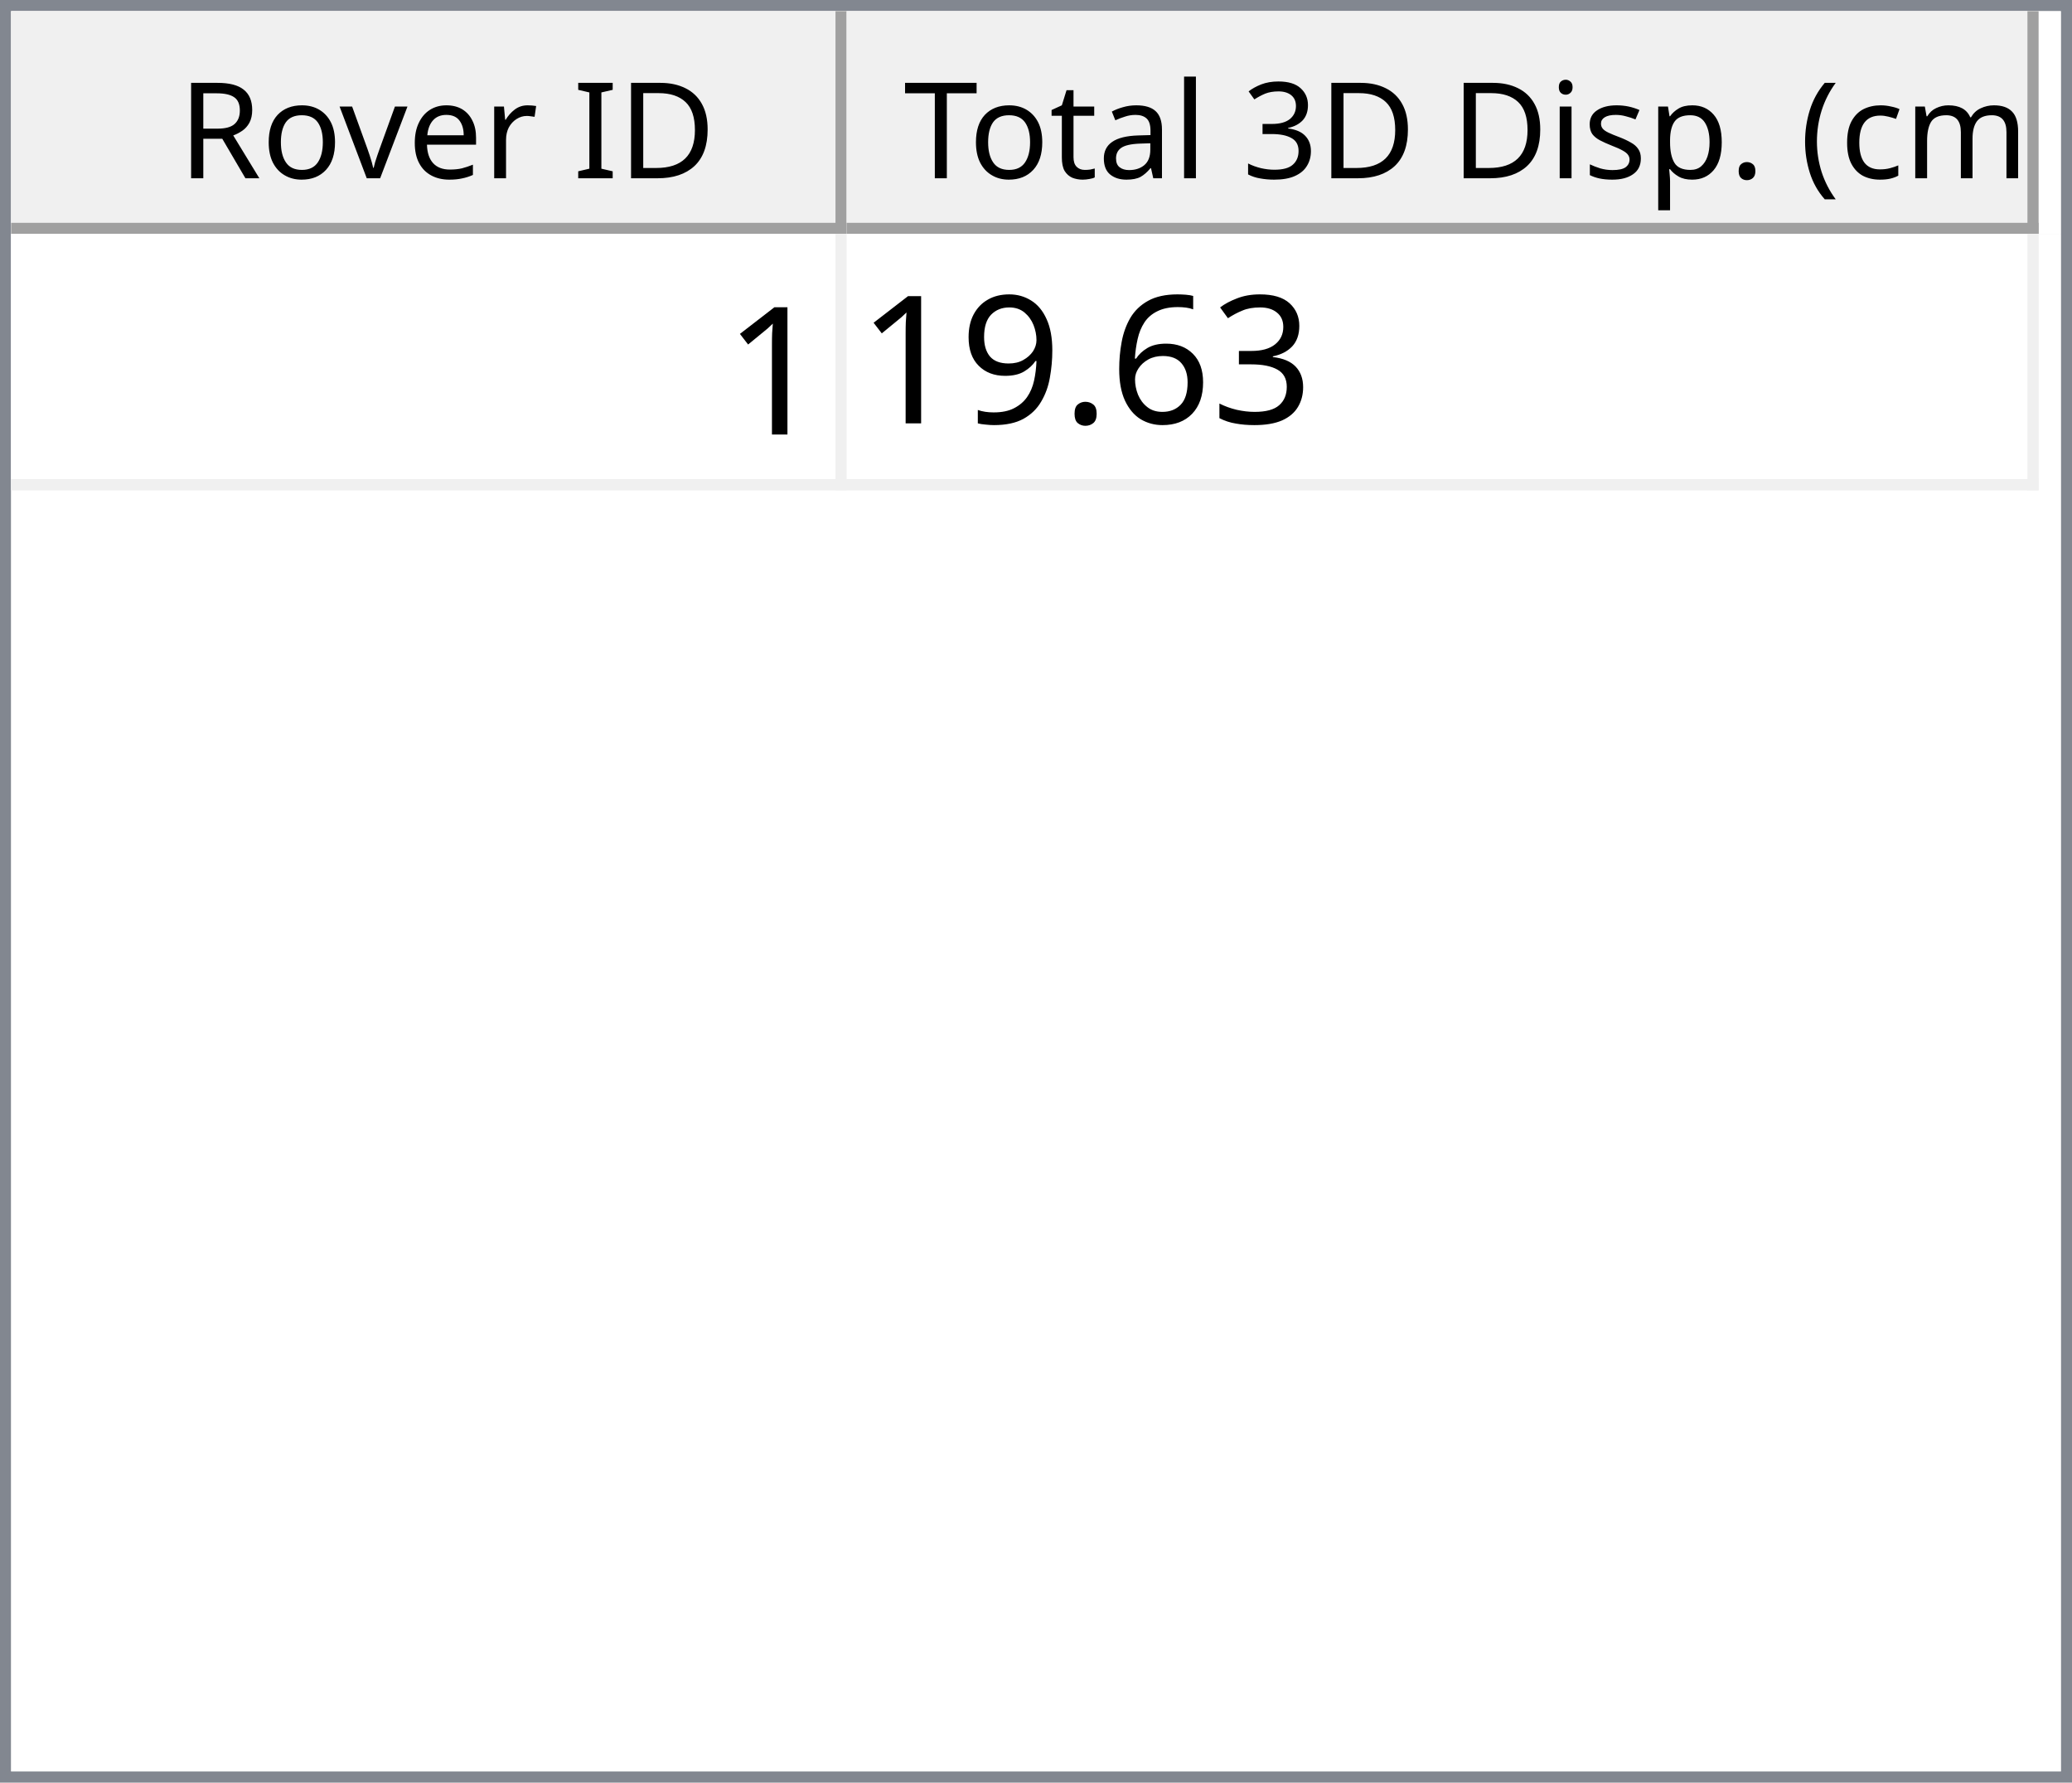
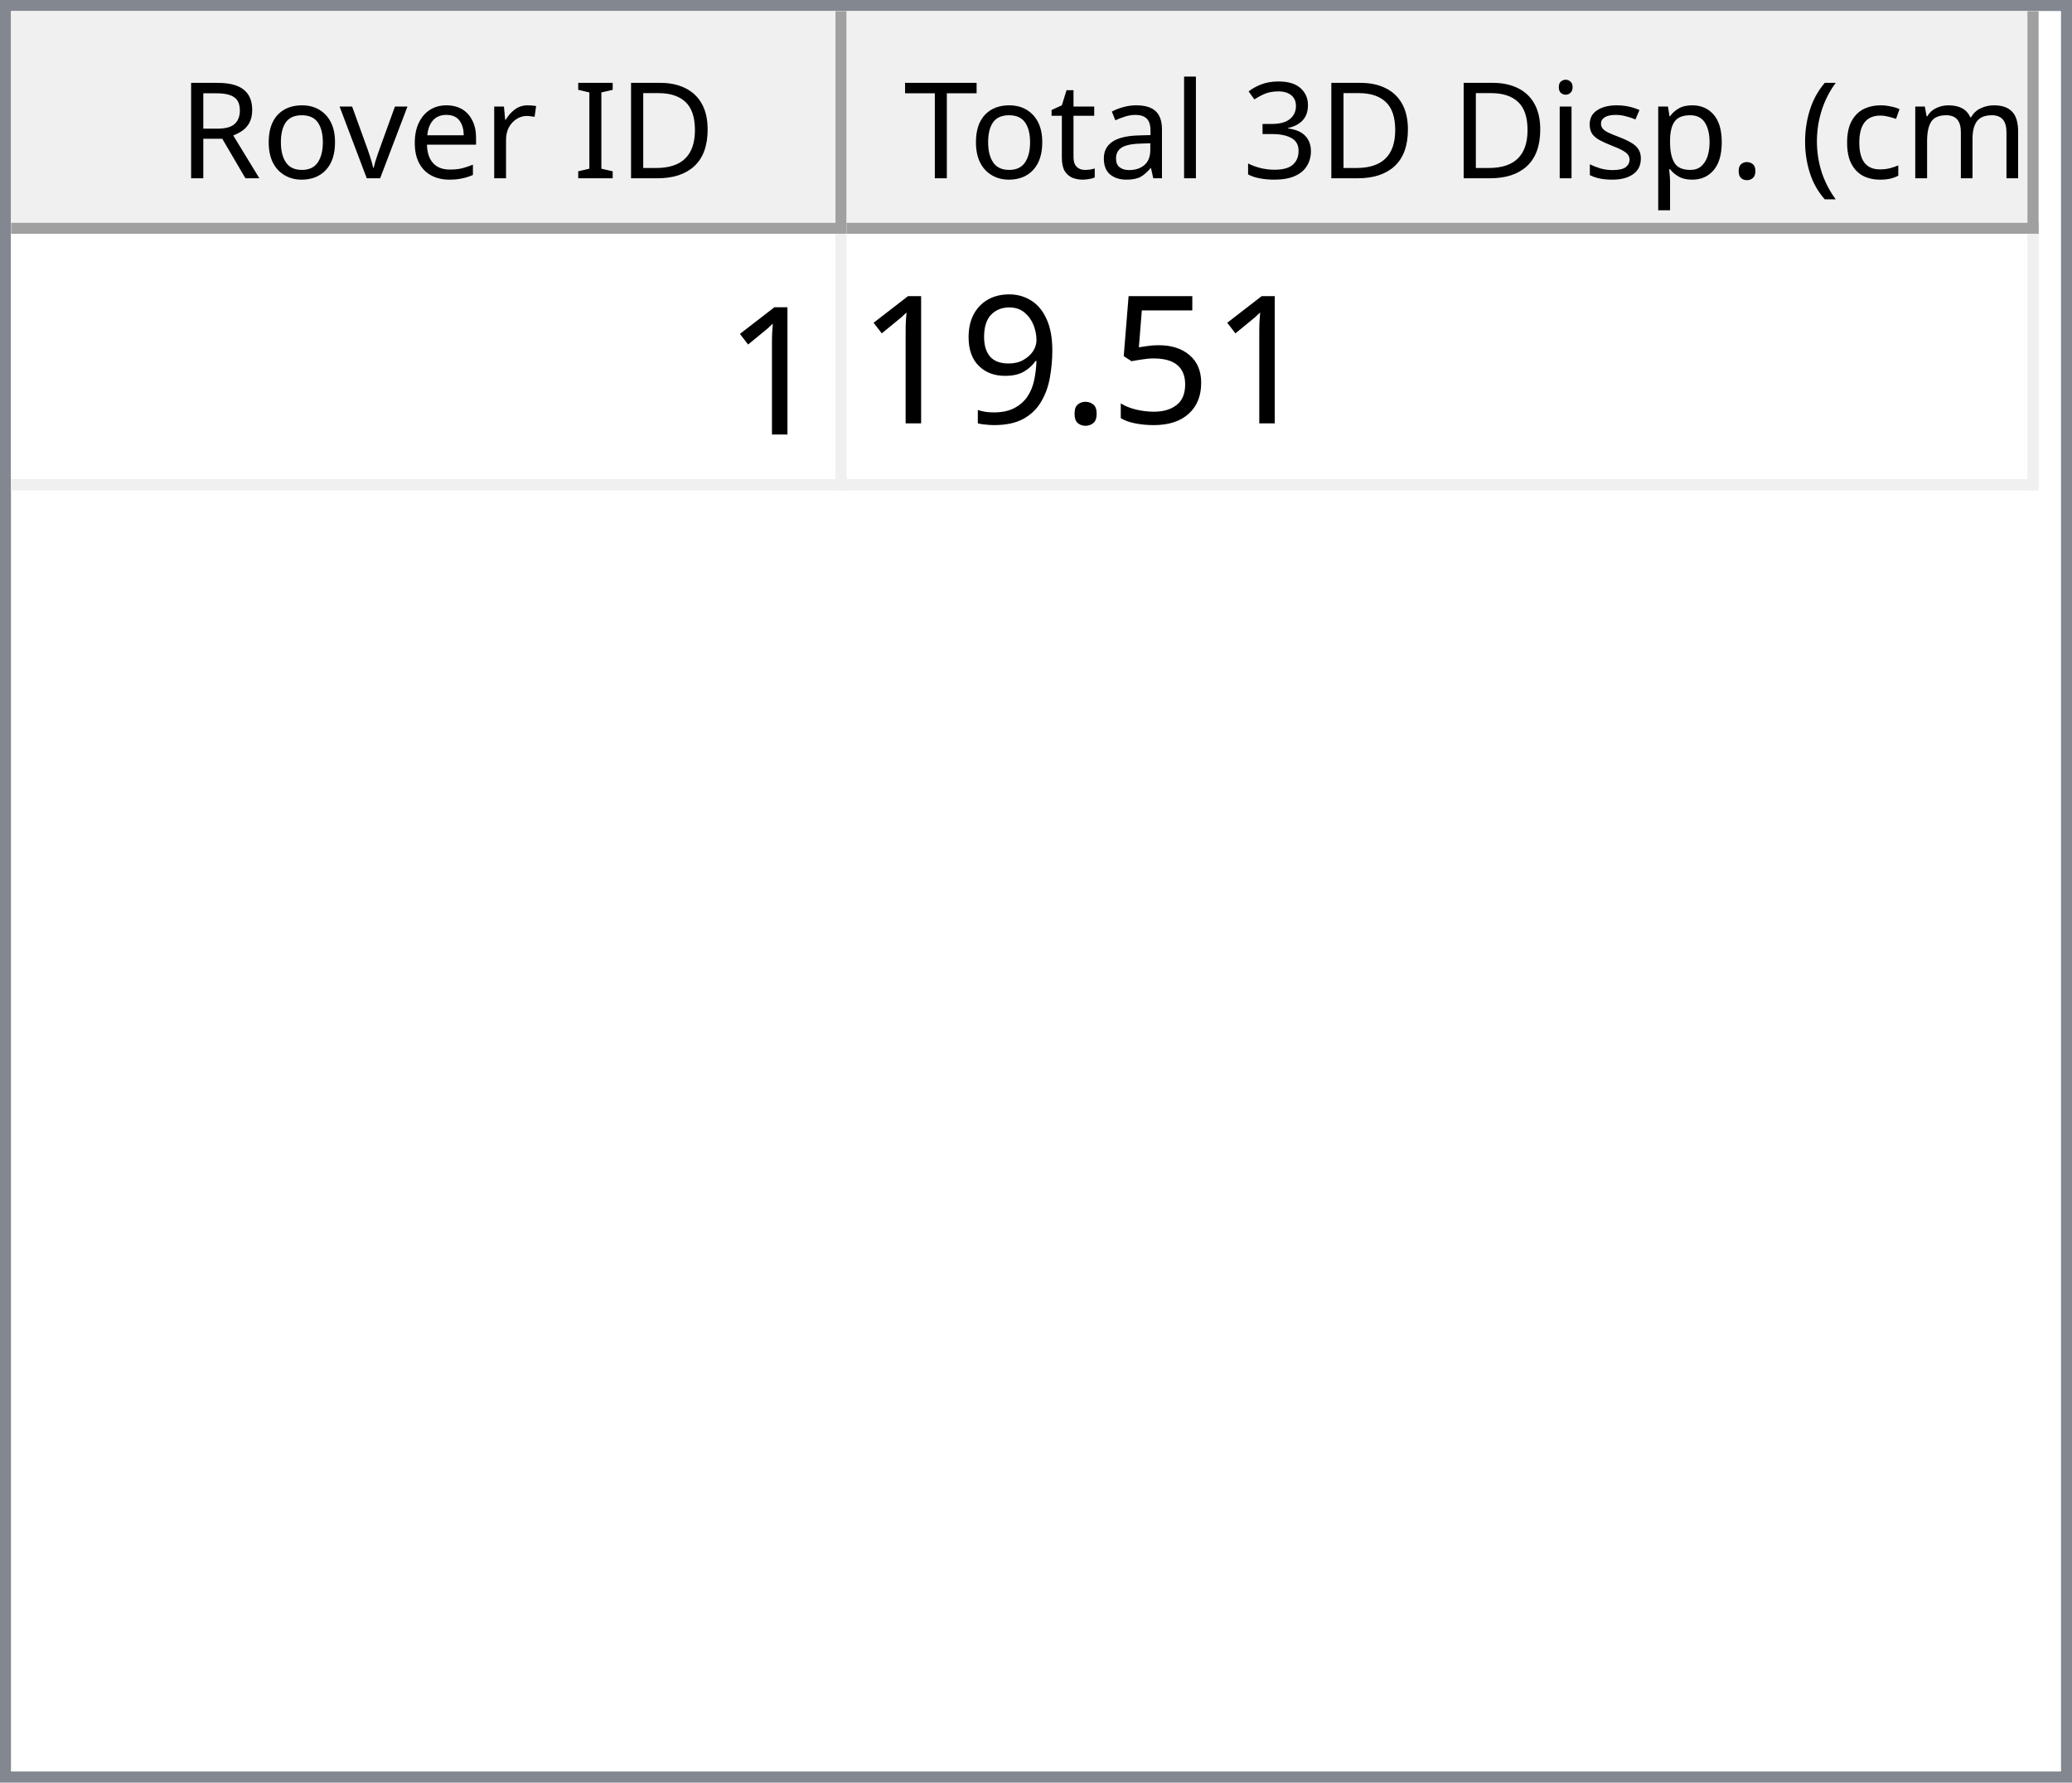
<svg xmlns="http://www.w3.org/2000/svg" style="fill-opacity:1; color-rendering:auto; color-interpolation:auto; text-rendering:auto; stroke:black; stroke-linecap:square; stroke-miterlimit:10; shape-rendering:auto; stroke-opacity:1; fill:black; stroke-dasharray:none; font-weight:normal; stroke-width:1; font-family:'Dialog'; font-style:normal; stroke-linejoin:miter; font-size:12px; stroke-dashoffset:0; image-rendering:auto;" width="186" height="160">
  <defs id="genericDefs" />
  <g>
    <defs id="defs1">
      <clipPath clipPathUnits="userSpaceOnUse" id="clipPath1">
        <path d="M0 0 L186 0 L186 160 L0 160 L0 0 Z" />
      </clipPath>
      <clipPath clipPathUnits="userSpaceOnUse" id="clipPath2">
        <path d="M0 0 L0 160 L186 160 L186 0 Z" />
      </clipPath>
      <clipPath clipPathUnits="userSpaceOnUse" id="clipPath3">
        <path d="M0 0 L0 20 L184 20 L184 0 Z" />
      </clipPath>
      <clipPath clipPathUnits="userSpaceOnUse" id="clipPath4">
        <path d="M0 0 L0 20 L75 20 L75 0 Z" />
      </clipPath>
      <clipPath clipPathUnits="userSpaceOnUse" id="clipPath5">
        <path d="M1 1 L1 19 L74 19 L74 1 Z" />
      </clipPath>
      <clipPath clipPathUnits="userSpaceOnUse" id="clipPath6">
        <path d="M0 0 L0 18 L73 18 L73 0 Z" />
      </clipPath>
      <clipPath clipPathUnits="userSpaceOnUse" id="clipPath7">
        <path d="M-0.5 -0.5 L-0.5 19.5 L74.5 19.5 L74.5 -0.5 Z" />
      </clipPath>
      <clipPath clipPathUnits="userSpaceOnUse" id="clipPath8">
        <path d="M0 0 L0 20 L107 20 L107 0 Z" />
      </clipPath>
      <clipPath clipPathUnits="userSpaceOnUse" id="clipPath9">
        <path d="M1 1 L1 19 L106 19 L106 1 Z" />
      </clipPath>
      <clipPath clipPathUnits="userSpaceOnUse" id="clipPath10">
        <path d="M0 0 L0 18 L105 18 L105 0 Z" />
      </clipPath>
      <clipPath clipPathUnits="userSpaceOnUse" id="clipPath11">
        <path d="M-0.5 -0.5 L-0.5 19.5 L106.5 19.5 L106.5 -0.5 Z" />
      </clipPath>
      <clipPath clipPathUnits="userSpaceOnUse" id="clipPath12">
        <path d="M0 0 L0 138 L184 138 L184 0 Z" />
      </clipPath>
      <clipPath clipPathUnits="userSpaceOnUse" id="clipPath13">
        <path d="M0 0 L0 23 L182 23 L182 0 Z" />
      </clipPath>
      <clipPath clipPathUnits="userSpaceOnUse" id="clipPath14">
        <path d="M-0.5 -0.5 L-0.5 22.5 L181.5 22.5 L181.5 -0.5 Z" />
      </clipPath>
      <clipPath clipPathUnits="userSpaceOnUse" id="clipPath15">
        <path d="M0 0 L0 22 L74 22 L74 0 Z" />
      </clipPath>
      <clipPath clipPathUnits="userSpaceOnUse" id="clipPath16">
        <path d="M0 0 L0 22 L106 22 L106 0 Z" />
      </clipPath>
      <font horiz-adv-x="64.551" id="font1">
        <font-face ascent="107.91" descent="25.098" units-per-em="100" style="font-style:normal; font-family:Segoe UI; font-weight:normal;" />
        <missing-glyph horiz-adv-x="64.551" d="M8.109 0 L8.109 68.266 L56.453 68.266 L56.453 0 L8.109 0 ZM15.328 7.234 L49.219 7.234 L49.219 61.031 L15.328 61.031 L15.328 7.234 Z" />
        <glyph unicode="D" horiz-adv-x="70.117" d="M9.188 0 L9.188 70.016 L28.516 70.016 Q65.531 70.016 65.531 35.891 Q65.531 19.672 55.25 9.836 Q44.969 0 27.734 0 L9.188 0 ZM17.391 62.594 L17.391 7.422 L27.828 7.422 Q41.609 7.422 49.273 14.797 Q56.938 22.172 56.938 35.688 Q56.938 62.594 28.328 62.594 L17.391 62.594 Z" />
        <glyph unicode="I" horiz-adv-x="26.611" d="M17.391 0 L9.188 0 L9.188 70.016 L17.391 70.016 L17.391 0 Z" />
        <glyph unicode=" " horiz-adv-x="27.393" d="" />
        <glyph unicode="r" horiz-adv-x="34.766" d="M34.188 41.891 Q32.078 43.5 28.125 43.5 Q23 43.5 19.555 38.672 Q16.109 33.844 16.109 25.484 L16.109 0 L8.109 0 L8.109 50 L16.109 50 L16.109 39.703 L16.312 39.703 Q18.016 44.969 21.531 47.922 Q25.047 50.875 29.391 50.875 Q32.516 50.875 34.188 50.203 L34.188 41.891 Z" />
        <glyph unicode="e" horiz-adv-x="52.295" d="M48.297 23 L12.984 23 Q13.188 14.656 17.484 10.109 Q21.781 5.562 29.297 5.562 Q37.75 5.562 44.828 11.141 L44.828 3.609 Q38.234 -1.172 27.391 -1.172 Q16.797 -1.172 10.742 5.641 Q4.688 12.453 4.688 24.812 Q4.688 36.469 11.305 43.82 Q17.922 51.172 27.734 51.172 Q37.547 51.172 42.922 44.828 Q48.297 38.484 48.297 27.203 L48.297 23 ZM40.094 29.781 Q40.047 36.719 36.75 40.578 Q33.453 44.438 27.594 44.438 Q21.922 44.438 17.969 40.383 Q14.016 36.328 13.094 29.781 L40.094 29.781 Z" />
        <glyph unicode="v" horiz-adv-x="47.9" d="M47.406 50 L27.484 0 L19.625 0 L0.688 50 L9.469 50 L22.172 13.672 Q23.578 9.672 23.922 6.688 L24.125 6.688 Q24.609 10.453 25.688 13.484 L38.969 50 L47.406 50 Z" />
        <glyph unicode="o" horiz-adv-x="58.594" d="M29 -1.172 Q17.922 -1.172 11.305 5.836 Q4.688 12.844 4.688 24.422 Q4.688 37.016 11.57 44.094 Q18.453 51.172 30.172 51.172 Q41.359 51.172 47.633 44.289 Q53.906 37.406 53.906 25.203 Q53.906 13.234 47.141 6.031 Q40.375 -1.172 29 -1.172 ZM29.594 44.438 Q21.875 44.438 17.383 39.188 Q12.891 33.938 12.891 24.703 Q12.891 15.828 17.43 10.695 Q21.969 5.562 29.594 5.562 Q37.359 5.562 41.531 10.594 Q45.703 15.625 45.703 24.906 Q45.703 34.281 41.531 39.359 Q37.359 44.438 29.594 44.438 Z" />
        <glyph unicode="R" horiz-adv-x="59.814" d="M59.375 0 L49.609 0 L37.891 19.625 Q36.281 22.359 34.766 24.289 Q33.25 26.219 31.664 27.438 Q30.078 28.656 28.25 29.219 Q26.422 29.781 24.125 29.781 L17.391 29.781 L17.391 0 L9.188 0 L9.188 70.016 L30.078 70.016 Q34.672 70.016 38.555 68.867 Q42.438 67.719 45.289 65.375 Q48.141 63.031 49.758 59.547 Q51.375 56.062 51.375 51.375 Q51.375 47.703 50.273 44.656 Q49.172 41.609 47.148 39.211 Q45.125 36.812 42.266 35.133 Q39.406 33.453 35.844 32.516 L35.844 32.328 Q37.594 31.547 38.891 30.547 Q40.188 29.547 41.359 28.18 Q42.531 26.812 43.68 25.078 Q44.828 23.344 46.234 21.047 L59.375 0 ZM17.391 62.594 L17.391 37.203 L28.516 37.203 Q31.594 37.203 34.203 38.133 Q36.812 39.062 38.719 40.797 Q40.625 42.531 41.703 45.047 Q42.781 47.562 42.781 50.688 Q42.781 56.297 39.141 59.445 Q35.5 62.594 28.609 62.594 L17.391 62.594 Z" />
        <glyph unicode=")" horiz-adv-x="30.176" d="M8.297 -15.922 L1.172 -15.922 Q16.406 2.344 16.406 26.812 Q16.406 51.469 1.078 70.016 L8.297 70.016 Q23.531 52.156 23.531 26.703 Q23.531 1.375 8.297 -15.922 Z" />
        <glyph unicode="m" horiz-adv-x="86.133" d="M79.109 0 L71.094 0 L71.094 28.719 Q71.094 37.016 68.531 40.727 Q65.969 44.438 59.906 44.438 Q54.781 44.438 51.195 39.75 Q47.609 35.062 47.609 28.516 L47.609 0 L39.594 0 L39.594 29.688 Q39.594 44.438 28.219 44.438 Q22.953 44.438 19.531 40.016 Q16.109 35.594 16.109 28.516 L16.109 0 L8.109 0 L8.109 50 L16.109 50 L16.109 42.094 L16.312 42.094 Q21.625 51.172 31.844 51.172 Q36.969 51.172 40.773 48.312 Q44.578 45.453 46 40.828 Q51.562 51.172 62.594 51.172 Q79.109 51.172 79.109 30.812 L79.109 0 Z" />
        <glyph unicode="c" horiz-adv-x="46.191" d="M42.188 2.297 Q36.422 -1.172 28.516 -1.172 Q17.828 -1.172 11.258 5.789 Q4.688 12.75 4.688 23.828 Q4.688 36.188 11.766 43.68 Q18.844 51.172 30.672 51.172 Q37.25 51.172 42.281 48.734 L42.281 40.531 Q36.719 44.438 30.375 44.438 Q22.703 44.438 17.797 38.945 Q12.891 33.453 12.891 24.516 Q12.891 15.719 17.508 10.641 Q22.125 5.562 29.891 5.562 Q36.422 5.562 42.188 9.906 L42.188 2.297 Z" />
        <glyph unicode="(" horiz-adv-x="30.176" d="M29.109 -15.922 L21.969 -15.922 Q6.844 1.375 6.844 26.703 Q6.844 52.156 21.969 70.016 L29.203 70.016 Q13.875 51.469 13.875 26.812 Q13.875 2.344 29.109 -15.922 Z" />
        <glyph unicode="." horiz-adv-x="21.68" d="M10.891 -1.078 Q8.641 -1.078 7.055 0.539 Q5.469 2.156 5.469 4.391 Q5.469 6.641 7.055 8.273 Q8.641 9.906 10.891 9.906 Q13.188 9.906 14.797 8.273 Q16.406 6.641 16.406 4.391 Q16.406 2.156 14.797 0.539 Q13.188 -1.078 10.891 -1.078 Z" />
        <glyph unicode="p" horiz-adv-x="58.789" d="M16.312 7.234 L16.109 7.234 L16.109 -23 L8.109 -23 L8.109 50 L16.109 50 L16.109 41.219 L16.312 41.219 Q22.219 51.172 33.594 51.172 Q43.266 51.172 48.688 44.461 Q54.109 37.75 54.109 26.469 Q54.109 13.922 48 6.375 Q41.891 -1.172 31.297 -1.172 Q21.578 -1.172 16.312 7.234 ZM16.109 27.391 L16.109 20.406 Q16.109 14.203 20.141 9.883 Q24.172 5.562 30.375 5.562 Q37.641 5.562 41.773 11.133 Q45.906 16.703 45.906 26.609 Q45.906 34.969 42.047 39.703 Q38.188 44.438 31.594 44.438 Q24.609 44.438 20.359 39.578 Q16.109 34.719 16.109 27.391 Z" />
        <glyph unicode="s" horiz-adv-x="42.432" d="M5.078 1.812 L5.078 10.406 Q11.625 5.562 19.484 5.562 Q30.031 5.562 30.031 12.594 Q30.031 14.594 29.125 15.992 Q28.219 17.391 26.68 18.461 Q25.141 19.531 23.07 20.383 Q21 21.234 18.609 22.172 Q15.281 23.484 12.766 24.828 Q10.25 26.172 8.57 27.859 Q6.891 29.547 6.031 31.695 Q5.172 33.844 5.172 36.719 Q5.172 40.234 6.789 42.945 Q8.406 45.656 11.086 47.484 Q13.766 49.312 17.211 50.242 Q20.656 51.172 24.312 51.172 Q30.812 51.172 35.938 48.922 L35.938 40.828 Q30.422 44.438 23.25 44.438 Q21 44.438 19.195 43.922 Q17.391 43.406 16.094 42.477 Q14.797 41.547 14.086 40.258 Q13.375 38.969 13.375 37.406 Q13.375 35.453 14.086 34.133 Q14.797 32.812 16.164 31.789 Q17.531 30.766 19.484 29.938 Q21.438 29.109 23.922 28.125 Q27.25 26.859 29.883 25.516 Q32.516 24.172 34.375 22.484 Q36.234 20.797 37.234 18.602 Q38.234 16.406 38.234 13.375 Q38.234 9.672 36.602 6.938 Q34.969 4.203 32.234 2.398 Q29.5 0.594 25.93 -0.289 Q22.359 -1.172 18.453 -1.172 Q10.75 -1.172 5.078 1.812 Z" />
        <glyph unicode="i" horiz-adv-x="24.219" d="M12.203 62.703 Q10.062 62.703 8.547 64.164 Q7.031 65.625 7.031 67.875 Q7.031 70.125 8.547 71.609 Q10.062 73.094 12.203 73.094 Q14.406 73.094 15.945 71.609 Q17.484 70.125 17.484 67.875 Q17.484 65.719 15.945 64.211 Q14.406 62.703 12.203 62.703 ZM16.109 0 L8.109 0 L8.109 50 L16.109 50 L16.109 0 Z" />
        <glyph unicode="3" horiz-adv-x="53.906" d="M46.531 19.828 Q46.531 15.094 44.75 11.211 Q42.969 7.328 39.719 4.57 Q36.469 1.812 31.93 0.297 Q27.391 -1.219 21.922 -1.219 Q11.922 -1.219 6 2.594 L6 11.188 Q13.094 5.609 22.219 5.609 Q25.875 5.609 28.828 6.539 Q31.781 7.469 33.906 9.227 Q36.031 10.984 37.18 13.477 Q38.328 15.969 38.328 19.094 Q38.328 32.812 18.797 32.812 L12.984 32.812 L12.984 39.594 L18.5 39.594 Q35.797 39.594 35.797 52.484 Q35.797 64.406 22.609 64.406 Q15.188 64.406 8.688 59.422 L8.688 67.188 Q15.375 71.188 24.609 71.188 Q29 71.188 32.57 69.969 Q36.141 68.75 38.68 66.555 Q41.219 64.359 42.609 61.281 Q44 58.203 44 54.5 Q44 40.672 30.031 36.719 L30.031 36.531 Q33.594 36.141 36.625 34.797 Q39.656 33.453 41.852 31.305 Q44.047 29.156 45.289 26.25 Q46.531 23.344 46.531 19.828 Z" />
        <glyph unicode="l" horiz-adv-x="24.219" d="M16.109 0 L8.109 0 L8.109 74.031 L16.109 74.031 L16.109 0 Z" />
        <glyph unicode="a" horiz-adv-x="50.879" d="M43.891 0 L35.891 0 L35.891 7.812 L35.688 7.812 Q30.469 -1.172 20.312 -1.172 Q12.844 -1.172 8.617 2.781 Q4.391 6.734 4.391 13.281 Q4.391 27.297 20.906 29.594 L35.891 31.688 Q35.891 44.438 25.594 44.438 Q16.547 44.438 9.281 38.281 L9.281 46.484 Q16.656 51.172 26.266 51.172 Q43.891 51.172 43.891 32.516 L43.891 0 ZM35.891 25.297 L23.828 23.641 Q18.266 22.859 15.43 20.875 Q12.594 18.891 12.594 13.875 Q12.594 10.203 15.211 7.883 Q17.828 5.562 22.172 5.562 Q28.125 5.562 32.008 9.742 Q35.891 13.922 35.891 20.312 L35.891 25.297 Z" />
        <glyph unicode="t" horiz-adv-x="33.887" d="M31.297 0.484 Q28.469 -1.078 23.828 -1.078 Q10.688 -1.078 10.688 13.578 L10.688 43.172 L2.094 43.172 L2.094 50 L10.688 50 L10.688 62.203 L18.703 64.797 L18.703 50 L31.297 50 L31.297 43.172 L18.703 43.172 L18.703 14.984 Q18.703 9.969 20.414 7.82 Q22.125 5.672 26.078 5.672 Q29.109 5.672 31.297 7.328 L31.297 0.484 Z" />
        <glyph unicode="T" horiz-adv-x="52.393" d="M50.594 62.594 L30.375 62.594 L30.375 0 L22.172 0 L22.172 62.594 L2 62.594 L2 70.016 L50.594 70.016 L50.594 62.594 Z" />
      </font>
      <font horiz-adv-x="75.0" id="font2">
        <font-face ascent="100.537" descent="21.973" units-per-em="100" style="font-style:normal; font-family:sans-serif; font-weight:normal;" />
        <missing-glyph horiz-adv-x="75.0" d="M12.5 0 L12.5 62.5 L62.5 62.5 L62.5 0 L12.5 0 ZM14.062 1.562 L60.938 1.562 L60.938 60.938 L14.062 60.938 L14.062 1.562 Z" />
        <glyph unicode="1" horiz-adv-x="55.615" d="M37.25 0 L28.469 0 L28.469 56 Q25.297 52.984 20.141 49.953 Q14.984 46.922 10.891 45.406 L10.891 53.906 Q18.266 57.375 23.781 62.305 Q29.297 67.234 31.594 71.875 L37.25 71.875 L37.25 0 Z" />
-         <glyph unicode="3" horiz-adv-x="55.615" d="M4.203 18.891 L12.984 20.062 Q14.5 12.594 18.141 9.297 Q21.781 6 27 6 Q33.203 6 37.477 10.297 Q41.75 14.594 41.75 20.953 Q41.75 27 37.797 30.93 Q33.844 34.859 27.734 34.859 Q25.25 34.859 21.531 33.891 L22.516 41.609 Q23.391 41.5 23.922 41.5 Q29.547 41.5 34.039 44.43 Q38.531 47.359 38.531 53.469 Q38.531 58.297 35.258 61.477 Q31.984 64.656 26.812 64.656 Q21.688 64.656 18.266 61.43 Q14.844 58.203 13.875 51.766 L5.078 53.328 Q6.688 62.156 12.398 67.016 Q18.109 71.875 26.609 71.875 Q32.469 71.875 37.398 69.359 Q42.328 66.844 44.945 62.5 Q47.562 58.156 47.562 53.266 Q47.562 48.641 45.07 44.828 Q42.578 41.016 37.703 38.766 Q44.047 37.312 47.562 32.695 Q51.078 28.078 51.078 21.141 Q51.078 11.766 44.242 5.25 Q37.406 -1.266 26.953 -1.266 Q17.531 -1.266 11.305 4.352 Q5.078 9.969 4.203 18.891 Z" />
-         <glyph unicode="6" horiz-adv-x="55.615" d="M49.75 54.047 L41.016 53.375 Q39.844 58.547 37.703 60.891 Q34.125 64.656 28.906 64.656 Q24.703 64.656 21.531 62.312 Q17.391 59.281 14.992 53.469 Q12.594 47.656 12.5 36.922 Q15.672 41.75 20.266 44.094 Q24.859 46.438 29.891 46.438 Q38.672 46.438 44.852 39.969 Q51.031 33.5 51.031 23.25 Q51.031 16.5 48.125 10.719 Q45.219 4.938 40.141 1.859 Q35.062 -1.219 28.609 -1.219 Q17.625 -1.219 10.695 6.859 Q3.766 14.938 3.766 33.5 Q3.766 54.25 11.422 63.672 Q18.109 71.875 29.438 71.875 Q37.891 71.875 43.289 67.141 Q48.688 62.406 49.75 54.047 ZM13.875 23.188 Q13.875 18.656 15.797 14.508 Q17.719 10.359 21.188 8.18 Q24.656 6 28.469 6 Q34.031 6 38.039 10.492 Q42.047 14.984 42.047 22.703 Q42.047 30.125 38.086 34.398 Q34.125 38.672 28.125 38.672 Q22.172 38.672 18.023 34.398 Q13.875 30.125 13.875 23.188 Z" />
+         <glyph unicode="5" horiz-adv-x="55.615" d="M4.156 18.75 L13.375 19.531 Q14.406 12.797 18.141 9.398 Q21.875 6 27.156 6 Q33.5 6 37.891 10.789 Q42.281 15.578 42.281 23.484 Q42.281 31 38.062 35.352 Q33.844 39.703 27 39.703 Q22.75 39.703 19.336 37.773 Q15.922 35.844 13.969 32.766 L5.719 33.844 L12.641 70.609 L48.25 70.609 L48.25 62.203 L19.672 62.203 L15.828 42.969 Q22.266 47.469 29.344 47.469 Q38.719 47.469 45.164 40.969 Q51.609 34.469 51.609 24.266 Q51.609 14.547 45.953 7.469 Q39.062 -1.219 27.156 -1.219 Q17.391 -1.219 11.211 4.25 Q5.031 9.719 4.156 18.75 Z" />
        <glyph unicode="." horiz-adv-x="27.783" d="M9.078 0 L9.078 10.016 L19.094 10.016 L19.094 0 L9.078 0 Z" />
        <glyph unicode="9" horiz-adv-x="55.615" d="M5.469 16.547 L13.922 17.328 Q14.984 11.375 18.016 8.688 Q21.047 6 25.781 6 Q29.828 6 32.883 7.859 Q35.938 9.719 37.891 12.82 Q39.844 15.922 41.164 21.195 Q42.484 26.469 42.484 31.938 Q42.484 32.516 42.438 33.688 Q39.797 29.5 35.234 26.883 Q30.672 24.266 25.344 24.266 Q16.453 24.266 10.305 30.711 Q4.156 37.156 4.156 47.703 Q4.156 58.594 10.578 65.234 Q17 71.875 26.656 71.875 Q33.641 71.875 39.43 68.117 Q45.219 64.359 48.219 57.398 Q51.219 50.438 51.219 37.25 Q51.219 23.531 48.242 15.406 Q45.266 7.281 39.383 3.031 Q33.5 -1.219 25.594 -1.219 Q17.188 -1.219 11.867 3.445 Q6.547 8.109 5.469 16.547 ZM41.453 48.141 Q41.453 55.719 37.43 60.156 Q33.406 64.594 27.734 64.594 Q21.875 64.594 17.531 59.812 Q13.188 55.031 13.188 47.406 Q13.188 40.578 17.312 36.305 Q21.438 32.031 27.484 32.031 Q33.594 32.031 37.523 36.305 Q41.453 40.578 41.453 48.141 Z" />
      </font>
    </defs>
    <g style="fill:white; stroke:white;">
      <rect x="0" y="0" width="186" style="clip-path:url(#clipPath1); stroke:none;" height="160" />
    </g>
    <g style="fill:white; text-rendering:optimizeSpeed; color-rendering:optimizeSpeed; image-rendering:optimizeSpeed; shape-rendering:crispEdges; stroke:white; color-interpolation:sRGB;">
      <rect x="0" width="186" height="160" y="0" style="stroke:none;" />
      <path style="stroke:none;" d="M0 160 L186 160 L186 0 L0 0 Z" />
    </g>
    <g style="fill:rgb(240,240,240); font-family:'Segoe UI'; stroke:rgb(240,240,240);">
      <rect x="0" y="0" width="186" style="clip-path:url(#clipPath2); stroke:none;" height="160" />
    </g>
    <g style="fill:rgb(130,135,144); font-family:'Segoe UI'; stroke:rgb(130,135,144);">
      <path d="M0 0 L186 0 L186 160 L0 160 L0 0 ZM1 1 L185 1 L185 159 L1 159 L1 1 Z" style="fill-rule:evenodd; clip-path:url(#clipPath2); stroke:none;" />
    </g>
    <g style="fill:white; font-family:'Segoe UI'; stroke:white;" transform="translate(1,1)">
      <rect x="0" y="0" width="184" style="clip-path:url(#clipPath3); stroke:none;" height="20" />
    </g>
    <g style="fill:rgb(240,240,240); font-family:'Segoe UI'; stroke:rgb(240,240,240);" transform="translate(1,1)">
      <rect x="0" y="0" width="75" style="clip-path:url(#clipPath4); stroke:none;" height="20" />
    </g>
    <g style="font-family:'Segoe UI';" transform="translate(2,2)">
      <text x="14" xml:space="preserve" y="14" style="clip-path:url(#clipPath6); stroke:none;">Rover ID</text>
    </g>
    <g style="fill:rgb(160,160,160); font-family:'Segoe UI'; stroke:rgb(160,160,160); stroke-linejoin:bevel;" transform="translate(1.5,1.5)">
      <line x1="74" x2="74" y1="0" style="fill:none; clip-path:url(#clipPath7);" y2="19" />
    </g>
    <g style="fill:rgb(160,160,160); font-family:'Segoe UI'; stroke:rgb(160,160,160); stroke-linejoin:bevel;" transform="matrix(1,0,0,1,1,1) translate(0.5,0.5)">
      <line x1="0" x2="74" y1="19" style="fill:none; clip-path:url(#clipPath7);" y2="19" />
    </g>
    <g style="fill:rgb(240,240,240); font-family:'Segoe UI'; stroke:rgb(240,240,240);" transform="translate(76,1)">
      <rect x="0" y="0" width="107" style="clip-path:url(#clipPath8); stroke:none;" height="20" />
    </g>
    <g style="font-family:'Segoe UI';" transform="translate(77,2)">
      <text x="1" xml:space="preserve" y="14" style="clip-path:url(#clipPath10); stroke:none;"> Total 3D Disp. (cm)</text>
    </g>
    <g style="fill:rgb(160,160,160); font-family:'Segoe UI'; stroke:rgb(160,160,160); stroke-linejoin:bevel;" transform="translate(76.5,1.5)">
      <line x1="106" x2="106" y1="0" style="fill:none; clip-path:url(#clipPath11);" y2="19" />
    </g>
    <g style="fill:rgb(160,160,160); font-family:'Segoe UI'; stroke:rgb(160,160,160); stroke-linejoin:bevel;" transform="matrix(1,0,0,1,76,1) translate(0.5,0.5)">
      <line x1="0" x2="106" y1="19" style="fill:none; clip-path:url(#clipPath11);" y2="19" />
    </g>
    <g style="fill:white; font-family:'Segoe UI'; stroke:white;" transform="translate(1,21)">
      <rect x="0" y="0" width="184" style="clip-path:url(#clipPath12); stroke:none;" height="138" />
    </g>
    <g style="fill:rgb(240,240,240); font-size:16px; font-family:sans-serif; stroke:rgb(240,240,240);" transform="translate(1,21)">
      <rect x="0" y="0" width="182" style="clip-path:url(#clipPath13); stroke:none;" height="23" />
      <line transform="translate(0.5,0.5)" x1="0" x2="181" y1="22" style="clip-path:url(#clipPath14); fill:none; stroke-linejoin:bevel;" y2="22" />
    </g>
    <g transform="matrix(1,0,0,1,1,21) translate(0.5,0.5)" style="fill:rgb(240,240,240); font-size:16px; font-family:sans-serif; stroke:rgb(240,240,240); stroke-linejoin:bevel;">
      <line x1="74" x2="74" y1="0" style="fill:none; clip-path:url(#clipPath14);" y2="22" />
    </g>
    <g transform="matrix(1,0,0,1,1,21) translate(0.5,0.5)" style="fill:rgb(240,240,240); font-size:16px; font-family:sans-serif; stroke:rgb(240,240,240); stroke-linejoin:bevel;">
      <line x1="181" x2="181" y1="0" style="fill:none; clip-path:url(#clipPath14);" y2="22" />
    </g>
    <g style="fill:white; font-size:16px; font-family:sans-serif; stroke:white;" transform="matrix(1,0,0,1,1,21)">
      <rect x="0" y="0" width="74" style="clip-path:url(#clipPath15); stroke:none;" height="22" />
      <text x="64" y="18" style="fill:black; clip-path:url(#clipPath15); stroke:none;" xml:space="preserve">1</text>
    </g>
    <g style="fill:white; font-size:16px; font-family:sans-serif; stroke:white;" transform="matrix(1,0,0,1,1,21) translate(75,0)">
      <rect x="0" y="0" width="106" style="clip-path:url(#clipPath16); stroke:none;" height="22" />
-       <text x="1" y="17" style="fill:black; clip-path:url(#clipPath16); stroke:none;" xml:space="preserve">19.63</text>
+       <text x="1" y="17" style="fill:black; clip-path:url(#clipPath16); stroke:none;" xml:space="preserve">19.51</text>
    </g>
  </g>
</svg>
